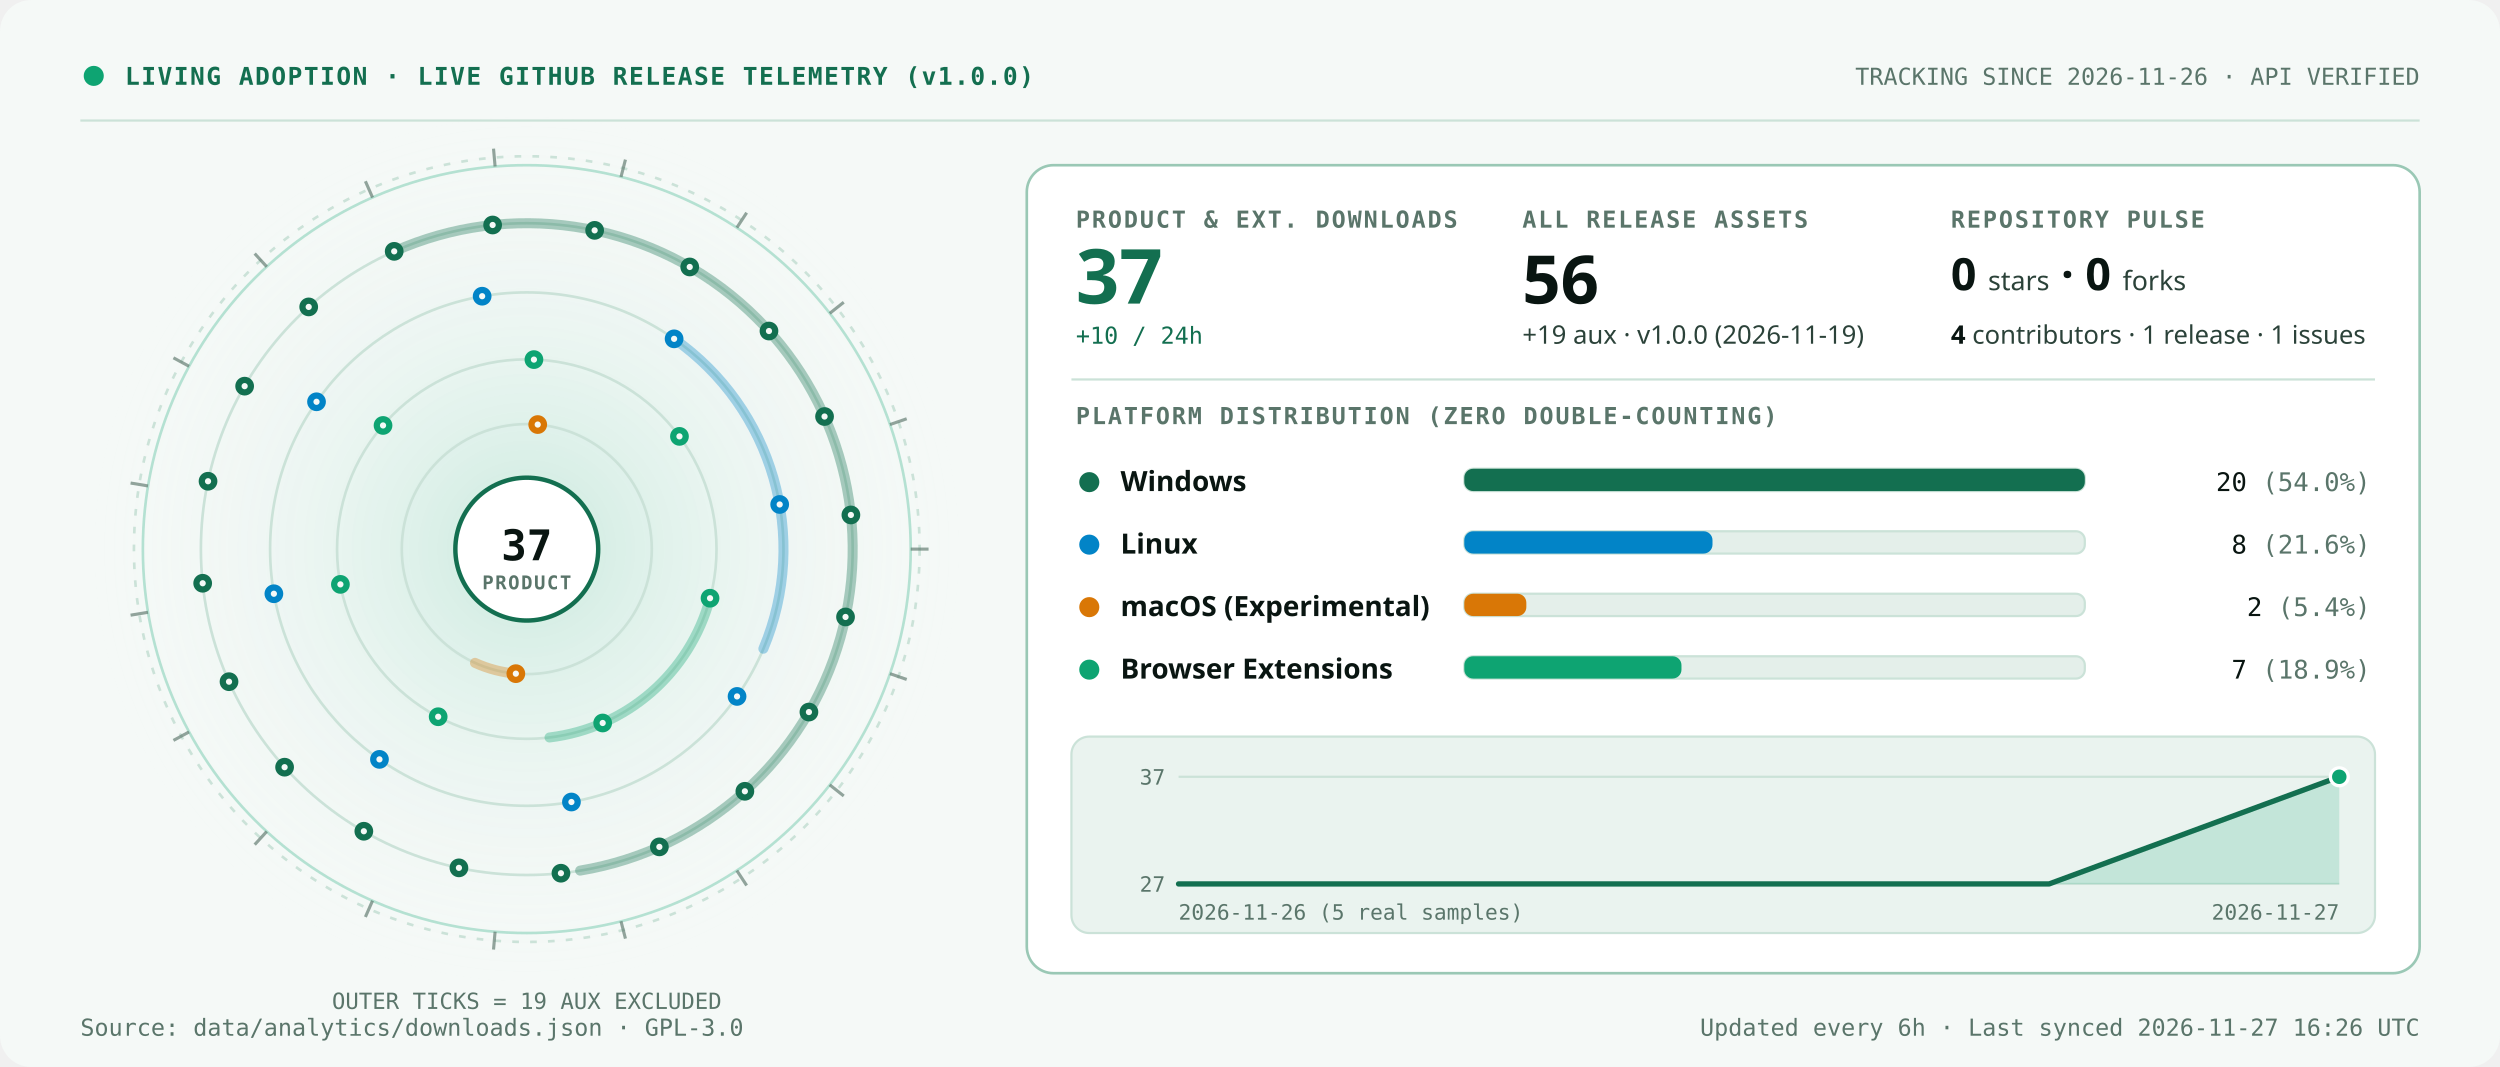
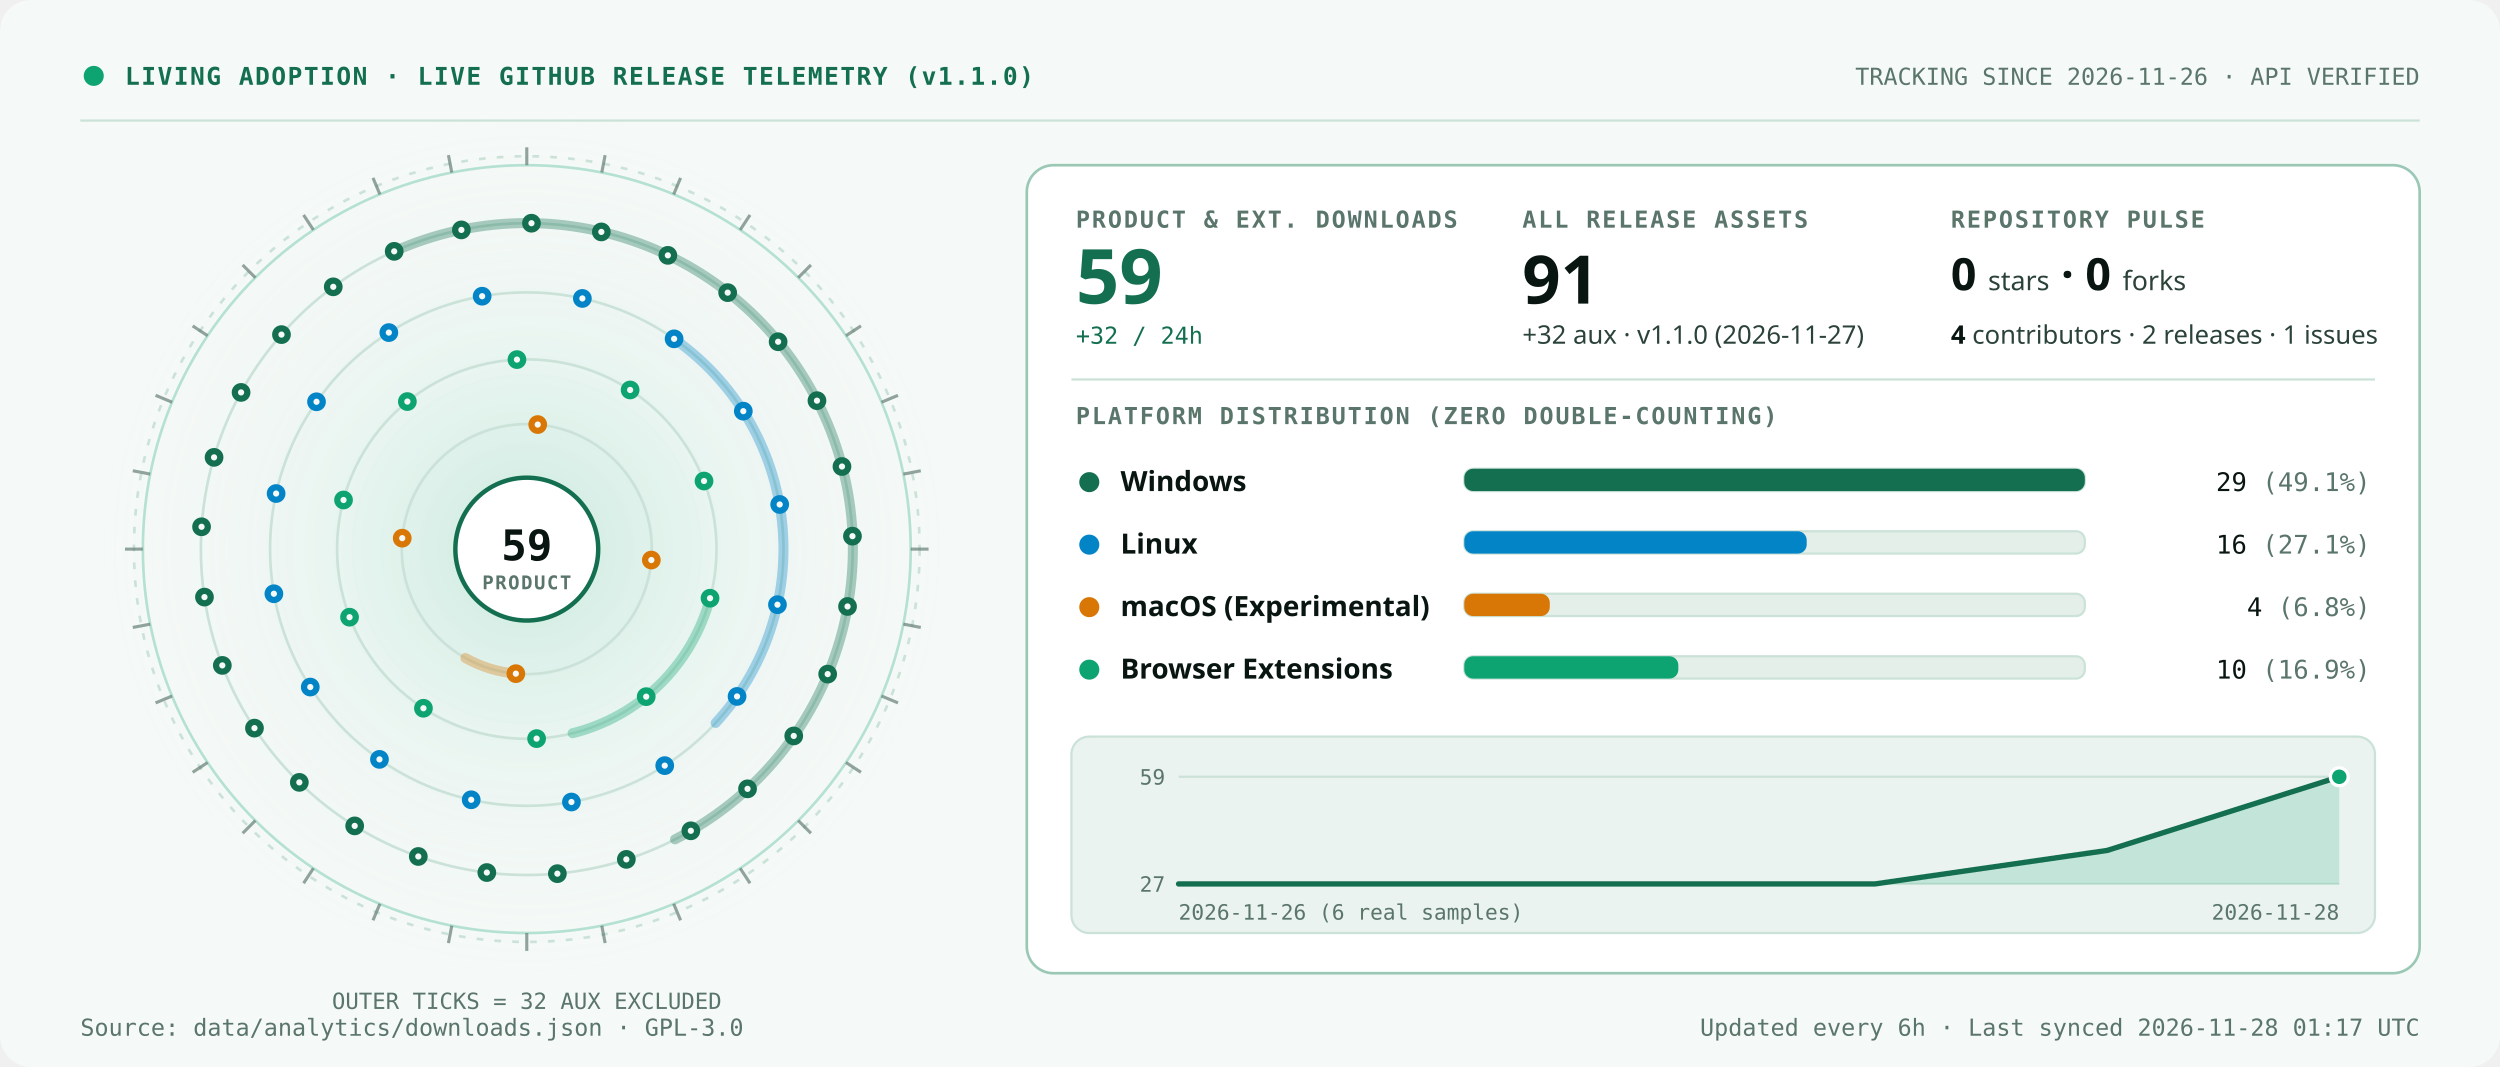
<svg xmlns="http://www.w3.org/2000/svg" width="1120" height="478" viewBox="0 0 1120 478" role="img" aria-labelledby="svg-title svg-desc">
  <defs>
    <radialGradient id="pelagicAura" cx="50%" cy="50%" r="50%">
      <stop offset="0%" stop-color="#0EA472" stop-opacity="0.18" />
      <stop offset="100%" stop-color="#F5F9F7" stop-opacity="0" />
    </radialGradient>
  </defs>
  <style>
    .t-disp { font-family: 'Space Grotesk', 'Segoe UI', system-ui, -apple-system, sans-serif; font-weight: 700; font-variant-numeric: tabular-nums; }
    .t-lbl { font-family: 'IBM Plex Mono', 'Cascadia Mono', Consolas, ui-monospace, monospace; font-weight: 600; font-size: 10.5px; letter-spacing: 0.08em; text-transform: uppercase; fill: #5A756A; }
    .t-val { font-family: 'Space Grotesk', 'Segoe UI', system-ui, -apple-system, sans-serif; font-weight: 700; font-variant-numeric: tabular-nums; fill: #091511; }
    .t-body { font-family: 'IBM Plex Sans', 'Segoe UI', system-ui, -apple-system, sans-serif; font-weight: 400; font-variant-numeric: tabular-nums; fill: #2B4239; }
    .t-strong { font-family: 'IBM Plex Sans', 'Segoe UI', system-ui, -apple-system, sans-serif; font-weight: 600; font-variant-numeric: tabular-nums; fill: #091511; }
    .t-mono { font-family: 'IBM Plex Mono', 'Cascadia Mono', Consolas, ui-monospace, monospace; font-variant-numeric: tabular-nums; }
    
    @keyframes pulseBeacon {
      0%, 100% { opacity: 1; transform: scale(1); }
      50% { opacity: 0.45; transform: scale(0.82); }
    }
    @keyframes radarSweep {
      0% { transform: scale(0.28); opacity: 0.55; }
      100% { transform: scale(1.0); opacity: 0; }
    }
    @keyframes orbitSlow {
      0% { transform: rotate(0deg); }
      100% { transform: rotate(360deg); }
    }
    @keyframes scanTick {
      0% { transform: translateX(0px); opacity: 0.35; }
      50% { opacity: 0.95; }
      100% { transform: translateX(340px); opacity: 0.35; }
    }
    @keyframes barGrow {
      0% { transform: scaleX(0.01); }
      100% { transform: scaleX(1); }
    }
    .pulse-dot { transform-box: fill-box; transform-origin: center; animation: pulseBeacon 2.8s ease-in-out infinite; }
    .radar-ring { transform-box: fill-box; transform-origin: center; animation: radarSweep 4.8s ease-out infinite; }
    .orbit-spin { animation: orbitSlow 28s linear infinite; }
    .scan-tick { animation: scanTick 4.5s ease-in-out infinite alternate; }
    .bar-grow { transform-box: fill-box; transform-origin: left center; animation: barGrow 0.85s cubic-bezier(0.16, 1, 0.3, 1) backwards; }
    @media (prefers-reduced-motion: reduce) {
      .pulse-dot, .radar-ring, .orbit-spin, .scan-tick, .bar-grow { animation: none !important; transform: none !important; }
    }
  </style>
  <rect width="1120" height="478" rx="14" fill="#F5F9F7" />
  <circle cx="42" cy="34" r="4.5" fill="#0EA472" class="pulse-dot" />
-   <text x="56" y="38" class="t-mono" font-size="11" font-weight="600" letter-spacing="0.06em" fill="#136F50">LIVING ADOPTION  ·  LIVE GITHUB RELEASE TELEMETRY (v1.0.0)</text>
+   <text x="56" y="38" class="t-mono" font-size="11" font-weight="600" letter-spacing="0.06em" fill="#136F50">LIVING ADOPTION  ·  LIVE GITHUB RELEASE TELEMETRY (v1.1.0)</text>
  <text x="1084" y="38" class="t-mono" font-size="10.5" text-anchor="end" fill="#5A756A">TRACKING SINCE 2026-11-26  ·  API VERIFIED</text>
  <line x1="36" y1="54" x2="1084" y2="54" stroke="#CBE2D8" stroke-width="1" />
  <circle cx="236.0" cy="246.0" r="196" fill="url(#pelagicAura)" />
  <circle cx="236.0" cy="246.0" r="172" fill="none" stroke="#0EA472" stroke-width="1.2" opacity="0.28" class="radar-ring" />
  <circle cx="236.0" cy="246.0" r="176" fill="none" stroke="#CBE2D8" stroke-width="1.2" stroke-dasharray="3 5" />
  <g stroke="#5A756A" stroke-width="1.4" opacity="0.65">
    <line x1="408.0" y1="246.0" x2="416.0" y2="246.0" />
-     <line x1="398.7" y1="301.8" x2="406.2" y2="304.4" />
-     <line x1="371.7" y1="351.6" x2="378.0" y2="356.6" />
-     <line x1="330.1" y1="390.0" x2="334.5" y2="396.7" />
-     <line x1="278.2" y1="412.7" x2="280.2" y2="420.5" />
-     <line x1="221.8" y1="417.4" x2="221.1" y2="425.4" />
-     <line x1="166.9" y1="403.5" x2="163.7" y2="410.8" />
-     <line x1="119.5" y1="372.5" x2="114.1" y2="378.4" />
-     <line x1="84.7" y1="327.9" x2="77.7" y2="331.7" />
-     <line x1="66.3" y1="274.3" x2="58.5" y2="275.6" />
-     <line x1="66.3" y1="217.7" x2="58.5" y2="216.4" />
-     <line x1="84.7" y1="164.1" x2="77.7" y2="160.3" />
-     <line x1="119.5" y1="119.5" x2="114.1" y2="113.6" />
-     <line x1="166.9" y1="88.5" x2="163.7" y2="81.2" />
-     <line x1="221.8" y1="74.6" x2="221.1" y2="66.6" />
-     <line x1="278.2" y1="79.3" x2="280.2" y2="71.5" />
-     <line x1="330.1" y1="102.0" x2="334.5" y2="95.3" />
-     <line x1="371.7" y1="140.4" x2="378.0" y2="135.4" />
-     <line x1="398.7" y1="190.2" x2="406.2" y2="187.6" />
+     <line x1="404.7" y1="279.6" x2="412.5" y2="281.1" />
+     <line x1="394.9" y1="311.8" x2="402.3" y2="314.9" />
+     <line x1="379.0" y1="341.6" x2="385.7" y2="346.0" />
+     <line x1="357.6" y1="367.6" x2="363.3" y2="373.3" />
+     <line x1="331.6" y1="389.0" x2="336.0" y2="395.7" />
+     <line x1="301.8" y1="404.9" x2="304.9" y2="412.3" />
+     <line x1="269.6" y1="414.7" x2="271.1" y2="422.5" />
+     <line x1="236.0" y1="418.0" x2="236.0" y2="426.0" />
+     <line x1="202.4" y1="414.7" x2="200.9" y2="422.5" />
+     <line x1="170.2" y1="404.9" x2="167.1" y2="412.3" />
+     <line x1="140.4" y1="389.0" x2="136.0" y2="395.7" />
+     <line x1="114.4" y1="367.6" x2="108.7" y2="373.3" />
+     <line x1="93.0" y1="341.6" x2="86.3" y2="346.0" />
+     <line x1="77.1" y1="311.8" x2="69.7" y2="314.9" />
+     <line x1="67.3" y1="279.6" x2="59.5" y2="281.1" />
+     <line x1="64.0" y1="246.0" x2="56.0" y2="246.0" />
+     <line x1="67.3" y1="212.4" x2="59.5" y2="210.9" />
+     <line x1="77.1" y1="180.2" x2="69.7" y2="177.1" />
+     <line x1="93.0" y1="150.4" x2="86.3" y2="146.0" />
+     <line x1="114.4" y1="124.4" x2="108.7" y2="118.7" />
+     <line x1="140.4" y1="103.0" x2="136.0" y2="96.3" />
+     <line x1="170.2" y1="87.1" x2="167.1" y2="79.7" />
+     <line x1="202.4" y1="77.3" x2="200.9" y2="69.5" />
+     <line x1="236.0" y1="74.0" x2="236.0" y2="66.0" />
+     <line x1="269.6" y1="77.3" x2="271.1" y2="69.5" />
+     <line x1="301.8" y1="87.1" x2="304.9" y2="79.7" />
+     <line x1="331.6" y1="103.0" x2="336.0" y2="96.3" />
+     <line x1="357.6" y1="124.4" x2="363.3" y2="118.7" />
+     <line x1="379.0" y1="150.4" x2="385.7" y2="146.0" />
+     <line x1="394.9" y1="180.2" x2="402.3" y2="177.1" />
+     <line x1="404.7" y1="212.4" x2="412.5" y2="210.9" />
  </g>
  <g class="orbit-spin" style="transform-origin: 236.0px 246.0px;">
    <circle cx="236.0" cy="246.0" r="146" fill="none" stroke="#CBE2D8" stroke-width="1.2" />
-     <path d="M 176.62 112.62 A 146.00 146.00 0 1 1 259.90 390.03" fill="none" stroke="#136F50" stroke-width="4.5" stroke-linecap="round" opacity="0.34" />
+     <path d="M 176.62 112.62 A 146.00 146.00 0 0 1 302.42 376.02" fill="none" stroke="#136F50" stroke-width="4.5" stroke-linecap="round" opacity="0.34" />
    <circle cx="176.6" cy="112.6" r="4.2" fill="#136F50" />
    <circle cx="176.6" cy="112.6" r="1.4" fill="#F5F9F7" />
-     <circle cx="220.7" cy="100.8" r="4.2" fill="#136F50" />
-     <circle cx="220.7" cy="100.8" r="1.4" fill="#F5F9F7" />
-     <circle cx="266.4" cy="103.2" r="4.2" fill="#136F50" />
-     <circle cx="266.4" cy="103.2" r="1.4" fill="#F5F9F7" />
-     <circle cx="309.0" cy="119.6" r="4.2" fill="#136F50" />
-     <circle cx="309.0" cy="119.6" r="1.4" fill="#F5F9F7" />
-     <circle cx="344.5" cy="148.3" r="4.2" fill="#136F50" />
-     <circle cx="344.5" cy="148.3" r="1.4" fill="#F5F9F7" />
-     <circle cx="369.4" cy="186.6" r="4.2" fill="#136F50" />
-     <circle cx="369.4" cy="186.6" r="1.4" fill="#F5F9F7" />
-     <circle cx="381.2" cy="230.7" r="4.2" fill="#136F50" />
-     <circle cx="381.2" cy="230.7" r="1.4" fill="#F5F9F7" />
-     <circle cx="378.8" cy="276.4" r="4.2" fill="#136F50" />
-     <circle cx="378.8" cy="276.4" r="1.4" fill="#F5F9F7" />
-     <circle cx="362.4" cy="319.0" r="4.2" fill="#136F50" />
-     <circle cx="362.4" cy="319.0" r="1.4" fill="#F5F9F7" />
-     <circle cx="333.7" cy="354.5" r="4.2" fill="#136F50" />
-     <circle cx="333.7" cy="354.5" r="1.4" fill="#F5F9F7" />
-     <circle cx="295.4" cy="379.4" r="4.2" fill="#136F50" />
-     <circle cx="295.4" cy="379.4" r="1.4" fill="#F5F9F7" />
-     <circle cx="251.3" cy="391.2" r="4.2" fill="#136F50" />
-     <circle cx="251.3" cy="391.2" r="1.4" fill="#F5F9F7" />
-     <circle cx="205.6" cy="388.8" r="4.2" fill="#136F50" />
-     <circle cx="205.6" cy="388.8" r="1.4" fill="#F5F9F7" />
-     <circle cx="163.0" cy="372.4" r="4.2" fill="#136F50" />
-     <circle cx="163.0" cy="372.4" r="1.4" fill="#F5F9F7" />
-     <circle cx="127.5" cy="343.7" r="4.2" fill="#136F50" />
-     <circle cx="127.5" cy="343.7" r="1.4" fill="#F5F9F7" />
-     <circle cx="102.6" cy="305.4" r="4.2" fill="#136F50" />
-     <circle cx="102.6" cy="305.4" r="1.4" fill="#F5F9F7" />
-     <circle cx="90.8" cy="261.3" r="4.2" fill="#136F50" />
-     <circle cx="90.8" cy="261.3" r="1.4" fill="#F5F9F7" />
-     <circle cx="93.2" cy="215.6" r="4.2" fill="#136F50" />
-     <circle cx="93.2" cy="215.6" r="1.4" fill="#F5F9F7" />
-     <circle cx="109.6" cy="173.0" r="4.2" fill="#136F50" />
-     <circle cx="109.6" cy="173.0" r="1.4" fill="#F5F9F7" />
-     <circle cx="138.3" cy="137.5" r="4.2" fill="#136F50" />
-     <circle cx="138.3" cy="137.5" r="1.4" fill="#F5F9F7" />
+     <circle cx="206.7" cy="103.0" r="4.2" fill="#136F50" />
+     <circle cx="206.7" cy="103.0" r="1.4" fill="#F5F9F7" />
+     <circle cx="238.1" cy="100.0" r="4.2" fill="#136F50" />
+     <circle cx="238.1" cy="100.0" r="1.4" fill="#F5F9F7" />
+     <circle cx="269.4" cy="103.9" r="4.2" fill="#136F50" />
+     <circle cx="269.4" cy="103.9" r="1.4" fill="#F5F9F7" />
+     <circle cx="299.2" cy="114.4" r="4.2" fill="#136F50" />
+     <circle cx="299.2" cy="114.4" r="1.4" fill="#F5F9F7" />
+     <circle cx="326.0" cy="131.1" r="4.2" fill="#136F50" />
+     <circle cx="326.0" cy="131.1" r="1.4" fill="#F5F9F7" />
+     <circle cx="348.6" cy="153.1" r="4.2" fill="#136F50" />
+     <circle cx="348.6" cy="153.1" r="1.4" fill="#F5F9F7" />
+     <circle cx="366.0" cy="179.5" r="4.2" fill="#136F50" />
+     <circle cx="366.0" cy="179.5" r="1.4" fill="#F5F9F7" />
+     <circle cx="377.2" cy="209.0" r="4.2" fill="#136F50" />
+     <circle cx="377.2" cy="209.0" r="1.4" fill="#F5F9F7" />
+     <circle cx="381.9" cy="240.2" r="4.2" fill="#136F50" />
+     <circle cx="381.9" cy="240.2" r="1.4" fill="#F5F9F7" />
+     <circle cx="379.7" cy="271.7" r="4.2" fill="#136F50" />
+     <circle cx="379.7" cy="271.7" r="1.4" fill="#F5F9F7" />
+     <circle cx="370.8" cy="302.0" r="4.2" fill="#136F50" />
+     <circle cx="370.8" cy="302.0" r="1.4" fill="#F5F9F7" />
+     <circle cx="355.6" cy="329.7" r="4.2" fill="#136F50" />
+     <circle cx="355.6" cy="329.7" r="1.4" fill="#F5F9F7" />
+     <circle cx="334.9" cy="353.4" r="4.2" fill="#136F50" />
+     <circle cx="334.9" cy="353.4" r="1.4" fill="#F5F9F7" />
+     <circle cx="309.5" cy="372.2" r="4.2" fill="#136F50" />
+     <circle cx="309.5" cy="372.2" r="1.4" fill="#F5F9F7" />
+     <circle cx="280.6" cy="385.0" r="4.2" fill="#136F50" />
+     <circle cx="280.6" cy="385.0" r="1.4" fill="#F5F9F7" />
+     <circle cx="249.7" cy="391.4" r="4.2" fill="#136F50" />
+     <circle cx="249.7" cy="391.4" r="1.4" fill="#F5F9F7" />
+     <circle cx="218.1" cy="390.9" r="4.2" fill="#136F50" />
+     <circle cx="218.1" cy="390.9" r="1.4" fill="#F5F9F7" />
+     <circle cx="187.4" cy="383.7" r="4.2" fill="#136F50" />
+     <circle cx="187.4" cy="383.7" r="1.4" fill="#F5F9F7" />
+     <circle cx="158.9" cy="370.0" r="4.2" fill="#136F50" />
+     <circle cx="158.9" cy="370.0" r="1.4" fill="#F5F9F7" />
+     <circle cx="134.1" cy="350.5" r="4.2" fill="#136F50" />
+     <circle cx="134.1" cy="350.5" r="1.4" fill="#F5F9F7" />
+     <circle cx="114.0" cy="326.2" r="4.2" fill="#136F50" />
+     <circle cx="114.0" cy="326.2" r="1.4" fill="#F5F9F7" />
+     <circle cx="99.6" cy="298.1" r="4.2" fill="#136F50" />
+     <circle cx="99.6" cy="298.1" r="1.4" fill="#F5F9F7" />
+     <circle cx="91.6" cy="267.5" r="4.2" fill="#136F50" />
+     <circle cx="91.6" cy="267.5" r="1.4" fill="#F5F9F7" />
+     <circle cx="90.3" cy="236.0" r="4.2" fill="#136F50" />
+     <circle cx="90.3" cy="236.0" r="1.4" fill="#F5F9F7" />
+     <circle cx="95.9" cy="204.9" r="4.2" fill="#136F50" />
+     <circle cx="95.9" cy="204.9" r="1.4" fill="#F5F9F7" />
+     <circle cx="108.0" cy="175.8" r="4.2" fill="#136F50" />
+     <circle cx="108.0" cy="175.8" r="1.4" fill="#F5F9F7" />
+     <circle cx="126.1" cy="149.9" r="4.2" fill="#136F50" />
+     <circle cx="126.1" cy="149.9" r="1.4" fill="#F5F9F7" />
+     <circle cx="149.3" cy="128.5" r="4.2" fill="#136F50" />
+     <circle cx="149.3" cy="128.5" r="1.4" fill="#F5F9F7" />
    <circle cx="236.0" cy="246.0" r="115" fill="none" stroke="#CBE2D8" stroke-width="1.2" />
-     <path d="M 301.96 151.80 A 115.00 115.00 0 0 1 341.99 290.62" fill="none" stroke="#0284C7" stroke-width="4.5" stroke-linecap="round" opacity="0.34" />
+     <path d="M 301.96 151.80 A 115.00 115.00 0 0 1 320.61 323.89" fill="none" stroke="#0284C7" stroke-width="4.5" stroke-linecap="round" opacity="0.34" />
    <circle cx="302.0" cy="151.8" r="4.2" fill="#0284C7" />
    <circle cx="302.0" cy="151.8" r="1.4" fill="#F5F9F7" />
+     <circle cx="333.0" cy="184.2" r="4.2" fill="#0284C7" />
+     <circle cx="333.0" cy="184.2" r="1.4" fill="#F5F9F7" />
    <circle cx="349.3" cy="226.0" r="4.2" fill="#0284C7" />
    <circle cx="349.3" cy="226.0" r="1.4" fill="#F5F9F7" />
+     <circle cx="348.3" cy="270.9" r="4.2" fill="#0284C7" />
+     <circle cx="348.3" cy="270.9" r="1.4" fill="#F5F9F7" />
    <circle cx="330.2" cy="312.0" r="4.2" fill="#0284C7" />
    <circle cx="330.2" cy="312.0" r="1.4" fill="#F5F9F7" />
+     <circle cx="297.8" cy="343.0" r="4.2" fill="#0284C7" />
+     <circle cx="297.8" cy="343.0" r="1.4" fill="#F5F9F7" />
    <circle cx="256.0" cy="359.3" r="4.2" fill="#0284C7" />
    <circle cx="256.0" cy="359.3" r="1.4" fill="#F5F9F7" />
+     <circle cx="211.1" cy="358.3" r="4.2" fill="#0284C7" />
+     <circle cx="211.1" cy="358.3" r="1.4" fill="#F5F9F7" />
    <circle cx="170.0" cy="340.2" r="4.2" fill="#0284C7" />
    <circle cx="170.0" cy="340.2" r="1.4" fill="#F5F9F7" />
+     <circle cx="139.0" cy="307.8" r="4.2" fill="#0284C7" />
+     <circle cx="139.0" cy="307.8" r="1.4" fill="#F5F9F7" />
    <circle cx="122.7" cy="266.0" r="4.2" fill="#0284C7" />
    <circle cx="122.7" cy="266.0" r="1.4" fill="#F5F9F7" />
+     <circle cx="123.7" cy="221.1" r="4.2" fill="#0284C7" />
+     <circle cx="123.7" cy="221.1" r="1.4" fill="#F5F9F7" />
    <circle cx="141.8" cy="180.0" r="4.2" fill="#0284C7" />
    <circle cx="141.8" cy="180.0" r="1.4" fill="#F5F9F7" />
+     <circle cx="174.2" cy="149.0" r="4.2" fill="#0284C7" />
+     <circle cx="174.2" cy="149.0" r="1.4" fill="#F5F9F7" />
    <circle cx="216.0" cy="132.7" r="4.2" fill="#0284C7" />
    <circle cx="216.0" cy="132.7" r="1.4" fill="#F5F9F7" />
+     <circle cx="260.9" cy="133.7" r="4.2" fill="#0284C7" />
+     <circle cx="260.9" cy="133.7" r="1.4" fill="#F5F9F7" />
    <circle cx="236.0" cy="246.0" r="56" fill="none" stroke="#CBE2D8" stroke-width="1.2" />
-     <path d="M 231.12 301.79 A 56.00 56.00 0 0 1 212.80 296.97" fill="none" stroke="#D97706" stroke-width="4.5" stroke-linecap="round" opacity="0.34" />
+     <path d="M 231.12 301.79 A 56.00 56.00 0 0 1 208.50 294.78" fill="none" stroke="#D97706" stroke-width="4.5" stroke-linecap="round" opacity="0.34" />
    <circle cx="231.1" cy="301.8" r="4.2" fill="#D97706" />
    <circle cx="231.1" cy="301.8" r="1.4" fill="#F5F9F7" />
+     <circle cx="180.2" cy="241.1" r="4.2" fill="#D97706" />
+     <circle cx="180.2" cy="241.1" r="1.4" fill="#F5F9F7" />
    <circle cx="240.9" cy="190.2" r="4.2" fill="#D97706" />
    <circle cx="240.9" cy="190.2" r="1.4" fill="#F5F9F7" />
+     <circle cx="291.8" cy="250.9" r="4.2" fill="#D97706" />
+     <circle cx="291.8" cy="250.9" r="1.4" fill="#F5F9F7" />
    <circle cx="236.0" cy="246.0" r="85" fill="none" stroke="#CBE2D8" stroke-width="1.2" />
-     <path d="M 318.10 268.00 A 85.00 85.00 0 0 1 246.19 330.39" fill="none" stroke="#0EA472" stroke-width="4.5" stroke-linecap="round" opacity="0.34" />
+     <path d="M 318.10 268.00 A 85.00 85.00 0 0 1 256.53 328.48" fill="none" stroke="#0EA472" stroke-width="4.5" stroke-linecap="round" opacity="0.34" />
    <circle cx="318.1" cy="268.0" r="4.2" fill="#0EA472" />
    <circle cx="318.1" cy="268.0" r="1.4" fill="#F5F9F7" />
-     <circle cx="270.0" cy="323.9" r="4.2" fill="#0EA472" />
-     <circle cx="270.0" cy="323.9" r="1.4" fill="#F5F9F7" />
-     <circle cx="196.3" cy="321.1" r="4.2" fill="#0EA472" />
-     <circle cx="196.3" cy="321.1" r="1.4" fill="#F5F9F7" />
-     <circle cx="152.5" cy="261.8" r="4.2" fill="#0EA472" />
-     <circle cx="152.5" cy="261.8" r="1.4" fill="#F5F9F7" />
-     <circle cx="171.6" cy="190.6" r="4.2" fill="#0EA472" />
-     <circle cx="171.6" cy="190.6" r="1.4" fill="#F5F9F7" />
-     <circle cx="239.2" cy="161.1" r="4.2" fill="#0EA472" />
-     <circle cx="239.2" cy="161.1" r="1.4" fill="#F5F9F7" />
-     <circle cx="304.4" cy="195.5" r="4.2" fill="#0EA472" />
-     <circle cx="304.4" cy="195.5" r="1.4" fill="#F5F9F7" />
+     <circle cx="289.5" cy="312.1" r="4.2" fill="#0EA472" />
+     <circle cx="289.5" cy="312.1" r="1.4" fill="#F5F9F7" />
+     <circle cx="240.4" cy="330.9" r="4.2" fill="#0EA472" />
+     <circle cx="240.4" cy="330.9" r="1.4" fill="#F5F9F7" />
+     <circle cx="189.7" cy="317.3" r="4.2" fill="#0EA472" />
+     <circle cx="189.7" cy="317.3" r="1.4" fill="#F5F9F7" />
+     <circle cx="156.6" cy="276.5" r="4.2" fill="#0EA472" />
+     <circle cx="156.6" cy="276.5" r="1.4" fill="#F5F9F7" />
+     <circle cx="153.9" cy="224.0" r="4.2" fill="#0EA472" />
+     <circle cx="153.9" cy="224.0" r="1.4" fill="#F5F9F7" />
+     <circle cx="182.5" cy="179.9" r="4.2" fill="#0EA472" />
+     <circle cx="182.5" cy="179.9" r="1.4" fill="#F5F9F7" />
+     <circle cx="231.6" cy="161.1" r="4.2" fill="#0EA472" />
+     <circle cx="231.6" cy="161.1" r="1.4" fill="#F5F9F7" />
+     <circle cx="282.3" cy="174.7" r="4.2" fill="#0EA472" />
+     <circle cx="282.3" cy="174.7" r="1.4" fill="#F5F9F7" />
+     <circle cx="315.4" cy="215.5" r="4.2" fill="#0EA472" />
+     <circle cx="315.4" cy="215.5" r="1.4" fill="#F5F9F7" />
  </g>
  <circle cx="236.0" cy="246.0" r="32" fill="#FFFFFF" stroke="#136F50" stroke-width="2" />
-   <text x="236.0" y="251.0" class="t-mono" font-size="19" font-weight="700" text-anchor="middle" fill="#091511">37</text>
+   <text x="236.0" y="251.0" class="t-mono" font-size="19" font-weight="700" text-anchor="middle" fill="#091511">59</text>
  <text x="236.0" y="264.0" class="t-mono" font-size="8.5" font-weight="600" letter-spacing="0.08em" text-anchor="middle" fill="#5A756A">PRODUCT</text>
-   <text x="236.0" y="452.0" class="t-mono" font-size="10" text-anchor="middle" fill="#5A756A">OUTER TICKS = 19 AUX EXCLUDED</text>
+   <text x="236.0" y="452.0" class="t-mono" font-size="10" text-anchor="middle" fill="#5A756A">OUTER TICKS = 32 AUX EXCLUDED</text>
  <rect x="460" y="74" width="624" height="362" rx="12" fill="#FFFFFF" stroke="#9AC8B5" stroke-width="1.2" />
  <text x="482" y="102" class="t-lbl">PRODUCT &amp; EXT. DOWNLOADS</text>
-   <text x="482" y="136" class="t-disp" font-size="34" fill="#136F50">37</text>
-   <text x="482" y="154" class="t-mono" font-size="10.5" fill="#136F50">+10 / 24h</text>
+   <text x="482" y="136" class="t-disp" font-size="34" fill="#136F50">59</text>
+   <text x="482" y="154" class="t-mono" font-size="10.5" fill="#136F50">+32 / 24h</text>
  <text x="682" y="102" class="t-lbl">ALL RELEASE ASSETS</text>
-   <text x="682" y="136" class="t-val" font-size="30">56</text>
-   <text x="682" y="154" class="t-body" font-size="11.5">+19 aux · v1.0.0 (2026-11-19)</text>
+   <text x="682" y="136" class="t-val" font-size="30">91</text>
+   <text x="682" y="154" class="t-body" font-size="11.5">+32 aux · v1.1.0 (2026-11-27)</text>
  <text x="874" y="102" class="t-lbl">REPOSITORY PULSE</text>
  <text x="874" y="130" class="t-val" font-size="20">0 <tspan font-size="12" font-weight="500" fill="#2B4239">stars</tspan> · 0 <tspan font-size="12" font-weight="500" fill="#2B4239">forks</tspan>
  </text>
  <text x="874" y="154" class="t-body" font-size="11.5">
-     <tspan class="t-strong">4</tspan> contributors · 1 release · 1 issues</text>
+     <tspan class="t-strong">4</tspan> contributors · 2 releases · 1 issues</text>
  <line x1="480" y1="170" x2="1064" y2="170" stroke="#CBE2D8" stroke-width="1" />
  <text x="482" y="190" class="t-lbl">PLATFORM DISTRIBUTION (ZERO DOUBLE-COUNTING)</text>
  <circle cx="488" cy="216" r="4.5" fill="#136F50" />
  <text x="502" y="220" class="t-strong" font-size="12.5">Windows</text>
  <rect x="656" y="210" width="278" height="10" rx="4" fill="#E4EFEA" stroke="#CBE2D8" stroke-width="1" />
  <rect x="656.0" y="210.0" width="278.0" height="10.0" rx="4" fill="#136F50" class="bar-grow" />
-   <text x="1062" y="220" class="t-mono" font-size="11.5" text-anchor="end" fill="#091511">20 <tspan fill="#5A756A">(54.0%)</tspan>
+   <text x="1062" y="220" class="t-mono" font-size="11.5" text-anchor="end" fill="#091511">29 <tspan fill="#5A756A">(49.1%)</tspan>
  </text>
  <circle cx="488" cy="244" r="4.5" fill="#0284C7" />
  <text x="502" y="248" class="t-strong" font-size="12.5">Linux</text>
  <rect x="656" y="238" width="278" height="10" rx="4" fill="#E4EFEA" stroke="#CBE2D8" stroke-width="1" />
-   <rect x="656.0" y="238.0" width="111.2" height="10.0" rx="4" fill="#0284C7" class="bar-grow" style="animation-delay: 0.10s;" />
-   <text x="1062" y="248" class="t-mono" font-size="11.5" text-anchor="end" fill="#091511">8 <tspan fill="#5A756A">(21.6%)</tspan>
+   <rect x="656.0" y="238.0" width="153.4" height="10.0" rx="4" fill="#0284C7" class="bar-grow" style="animation-delay: 0.10s;" />
+   <text x="1062" y="248" class="t-mono" font-size="11.5" text-anchor="end" fill="#091511">16 <tspan fill="#5A756A">(27.1%)</tspan>
  </text>
  <circle cx="488" cy="272" r="4.5" fill="#D97706" />
  <text x="502" y="276" class="t-strong" font-size="12.5">macOS (Experimental)</text>
  <rect x="656" y="266" width="278" height="10" rx="4" fill="#E4EFEA" stroke="#CBE2D8" stroke-width="1" />
-   <rect x="656.0" y="266.0" width="27.8" height="10.0" rx="4" fill="#D97706" class="bar-grow" style="animation-delay: 0.20s;" />
-   <text x="1062" y="276" class="t-mono" font-size="11.5" text-anchor="end" fill="#091511">2 <tspan fill="#5A756A">(5.4%)</tspan>
+   <rect x="656.0" y="266.0" width="38.3" height="10.0" rx="4" fill="#D97706" class="bar-grow" style="animation-delay: 0.20s;" />
+   <text x="1062" y="276" class="t-mono" font-size="11.5" text-anchor="end" fill="#091511">4 <tspan fill="#5A756A">(6.8%)</tspan>
  </text>
  <circle cx="488" cy="300" r="4.5" fill="#0EA472" />
  <text x="502" y="304" class="t-strong" font-size="12.5">Browser Extensions</text>
  <rect x="656" y="294" width="278" height="10" rx="4" fill="#E4EFEA" stroke="#CBE2D8" stroke-width="1" />
-   <rect x="656.0" y="294.0" width="97.3" height="10.0" rx="4" fill="#0EA472" class="bar-grow" style="animation-delay: 0.30s;" />
-   <text x="1062" y="304" class="t-mono" font-size="11.5" text-anchor="end" fill="#091511">7 <tspan fill="#5A756A">(18.9%)</tspan>
+   <rect x="656.0" y="294.0" width="95.9" height="10.0" rx="4" fill="#0EA472" class="bar-grow" style="animation-delay: 0.30s;" />
+   <text x="1062" y="304" class="t-mono" font-size="11.5" text-anchor="end" fill="#091511">10 <tspan fill="#5A756A">(16.9%)</tspan>
  </text>
  <rect x="480" y="330" width="584" height="88" rx="8" fill="#EAF3EF" stroke="#CBE2D8" stroke-width="1" />
  <line x1="528" y1="396.0" x2="1048" y2="396.0" stroke="#CBE2D8" stroke-width="1" />
  <text x="522" y="399.5" class="t-mono" font-size="9.5" text-anchor="end" fill="#5A756A">27</text>
  <line x1="528" y1="348.0" x2="1048" y2="348.0" stroke="#CBE2D8" stroke-width="1" />
-   <text x="522" y="351.5" class="t-mono" font-size="9.5" text-anchor="end" fill="#5A756A">37</text>
-   <path d="M528.0,396.0 L658.0,396.0 L788.0,396.0 L918.0,396.0 L1048.0,348.0 L1048.0,396.0 L528.0,396.0 Z" fill="#0EA472" opacity="0.18" />
-   <path d="M528.0,396.0 L658.0,396.0 L788.0,396.0 L918.0,396.0 L1048.0,348.0" fill="none" stroke="#136F50" stroke-width="2.4" stroke-linecap="round" stroke-linejoin="round" />
+   <text x="522" y="351.5" class="t-mono" font-size="9.5" text-anchor="end" fill="#5A756A">59</text>
+   <path d="M528.0,396.0 L632.0,396.0 L736.0,396.0 L840.0,396.0 L944.0,381.0 L1048.0,348.0 L1048.0,396.0 L528.0,396.0 Z" fill="#0EA472" opacity="0.18" />
+   <path d="M528.0,396.0 L632.0,396.0 L736.0,396.0 L840.0,396.0 L944.0,381.0 L1048.0,348.0" fill="none" stroke="#136F50" stroke-width="2.4" stroke-linecap="round" stroke-linejoin="round" />
  <circle cx="1048.0" cy="348.0" r="4" fill="#0EA472" stroke="#FFFFFF" stroke-width="1.5" />
-   <text x="528" y="412" class="t-mono" font-size="9.5" fill="#5A756A">2026-11-26 (5 real samples)</text>
-   <text x="1048" y="412" class="t-mono" font-size="9.5" text-anchor="end" fill="#5A756A">2026-11-27</text>
+   <text x="528" y="412" class="t-mono" font-size="9.5" fill="#5A756A">2026-11-26 (6 real samples)</text>
+   <text x="1048" y="412" class="t-mono" font-size="9.5" text-anchor="end" fill="#5A756A">2026-11-28</text>
  <text x="36" y="464" class="t-mono" font-size="10.5" fill="#5A756A">Source: data/analytics/downloads.json  ·  GPL-3.0</text>
-   <text x="1084" y="464" class="t-mono" font-size="10.5" text-anchor="end" fill="#5A756A">Updated every 6h  ·  Last synced 2026-11-27 16:26 UTC</text>
+   <text x="1084" y="464" class="t-mono" font-size="10.5" text-anchor="end" fill="#5A756A">Updated every 6h  ·  Last synced 2026-11-28 01:17 UTC</text>
</svg>
